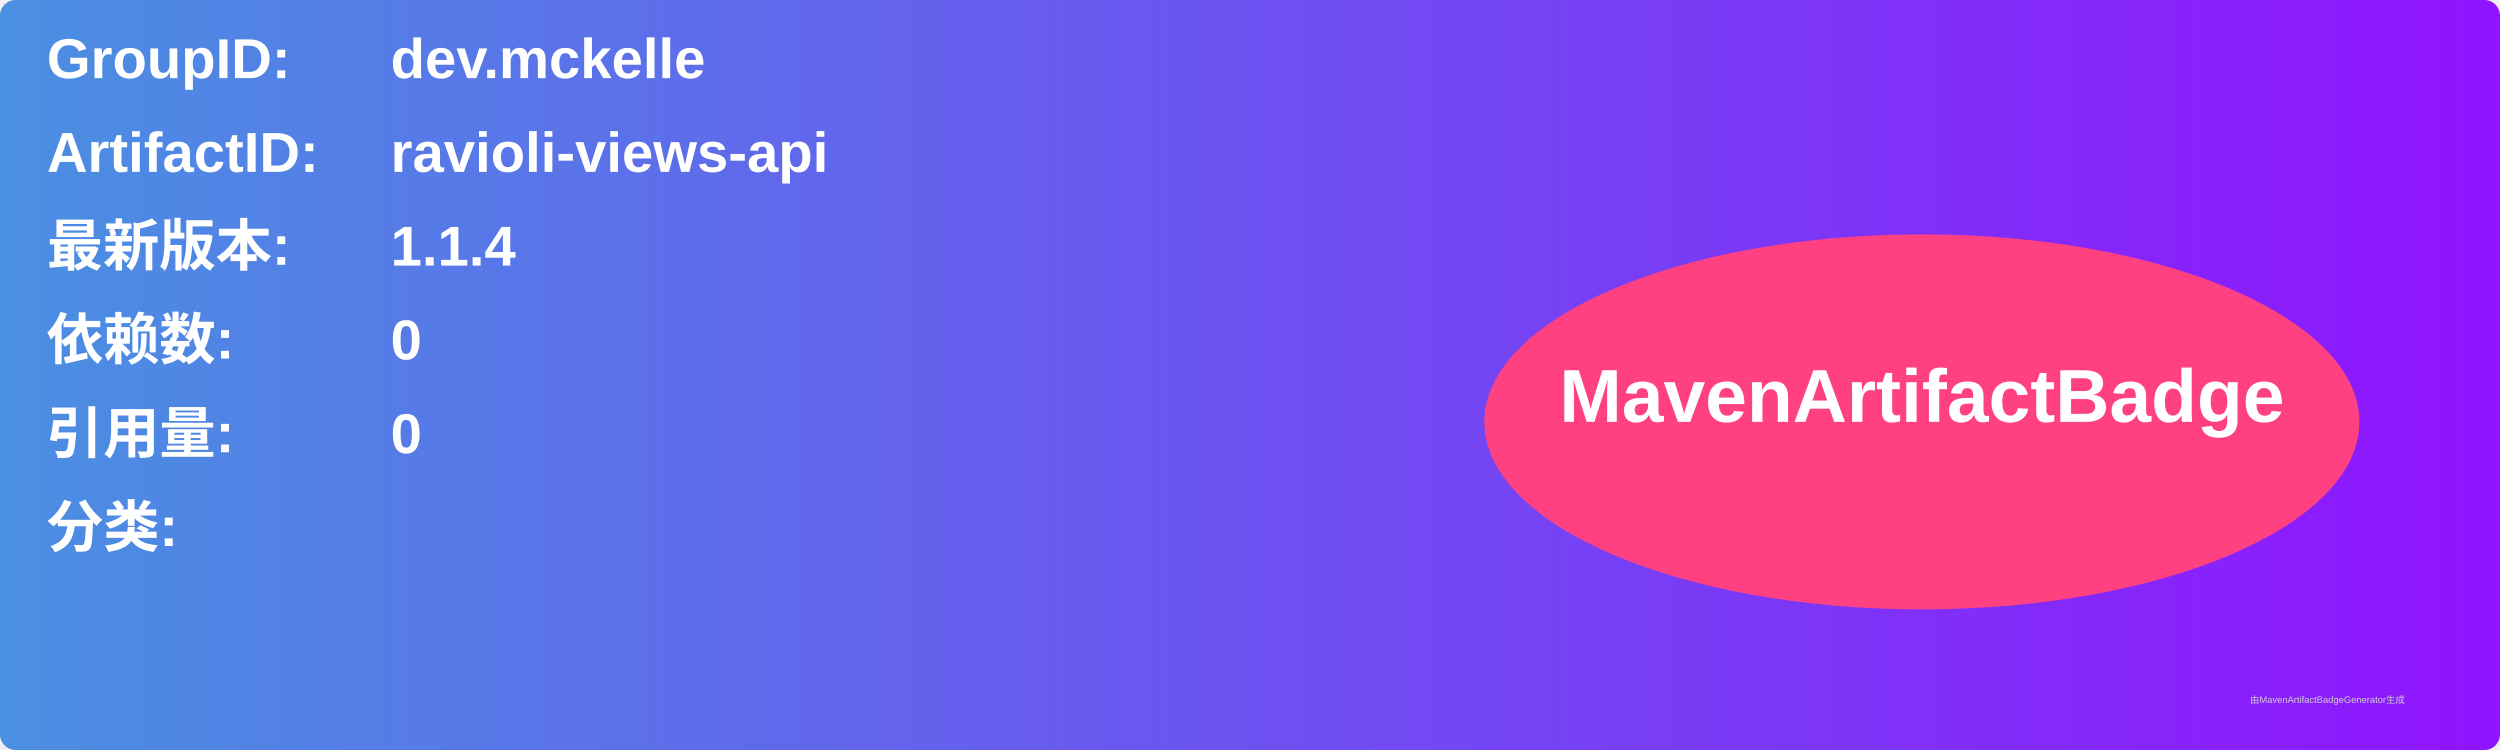
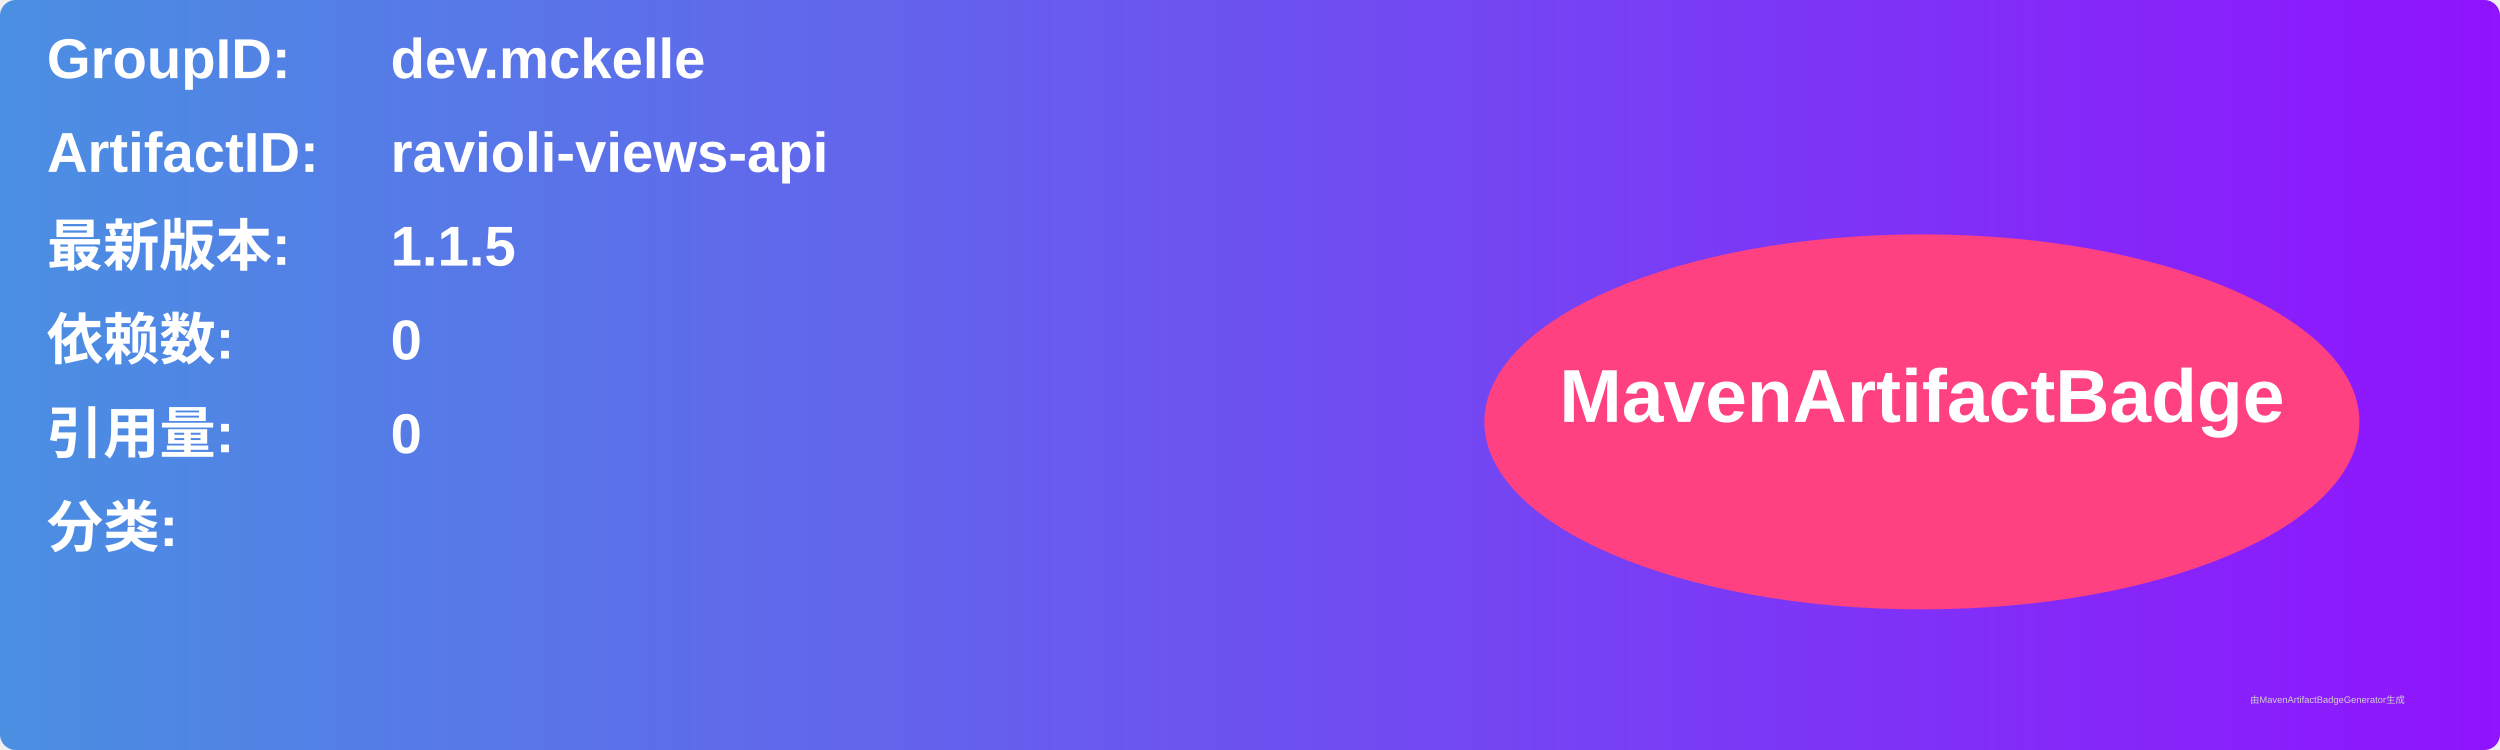
<svg xmlns="http://www.w3.org/2000/svg" width="800" height="240" viewBox="0 0 800 240">
  <linearGradient id="grad" x1="0%" y1="0%" x2="100%" y2="0%">
    <stop offset="0%" stop-color="#4a90e2" />
    <stop offset="100%" stop-color="#9013fe" />
  </linearGradient>
  <rect width="100%" height="100%" rx="5" ry="5" fill="url(#grad)" />
  <g transform="translate(15, 15)">
    <text x="0" y="10" font-family="Arial" font-size="18" fill="white" font-weight="bold" width="260">GroupID:</text>
    <text x="110" y="10" font-family="Arial" font-size="18" fill="white" font-weight="bold" width="460">dev.mckelle</text>
    <text x="0" y="40" font-family="Arial" font-size="18" fill="white" font-weight="bold" width="260">ArtifactID:</text>
    <text x="110" y="40" font-family="Arial" font-size="18" fill="white" font-weight="bold" width="460">ravioli-views-api</text>
    <text x="0" y="70" font-family="Arial" font-size="18" fill="white" font-weight="bold">最新版本:</text>
    <text x="110" y="70" font-family="Arial" font-size="18" fill="white" font-weight="bold">
-       <tspan font-weight="bold">1.1.4</tspan>
+       <tspan font-weight="bold">1.1.5</tspan>
    </text>
    <text x="0" y="100" font-family="Arial" font-size="18" fill="white" font-weight="bold">依赖数: </text>
    <text x="110" y="100" font-family="Arial" font-size="18" fill="white">
      <tspan font-weight="bold">0</tspan>
    </text>
    <text x="0" y="130" font-family="Arial" font-size="18" fill="white" font-weight="bold">引用量: </text>
    <text x="110" y="130" font-family="Arial" font-size="18" fill="white">
      <tspan font-weight="bold">0</tspan>
    </text>
    <text x="0" y="160" font-family="Arial" font-size="18" fill="white" font-weight="bold">分类:</text>
    <text x="10" y="190" font-family="Arial" font-size="10" fill="white">
      <tspan font-weight="bold" />
    </text>
    <ellipse cx="600" cy="120" rx="140" ry="60" fill="#ff4081" />
    <text x="600" y="120" text-anchor="middle" font-family="Arial" font-size="24" fill="white" font-weight="bold">MavenArtifactBadge</text>
  </g>
  <text x="720" y="225" font-family="Arial" font-size="3" fill="#d0d0d0">由MavenArtifactBadgeGenerator生成</text>
</svg>
